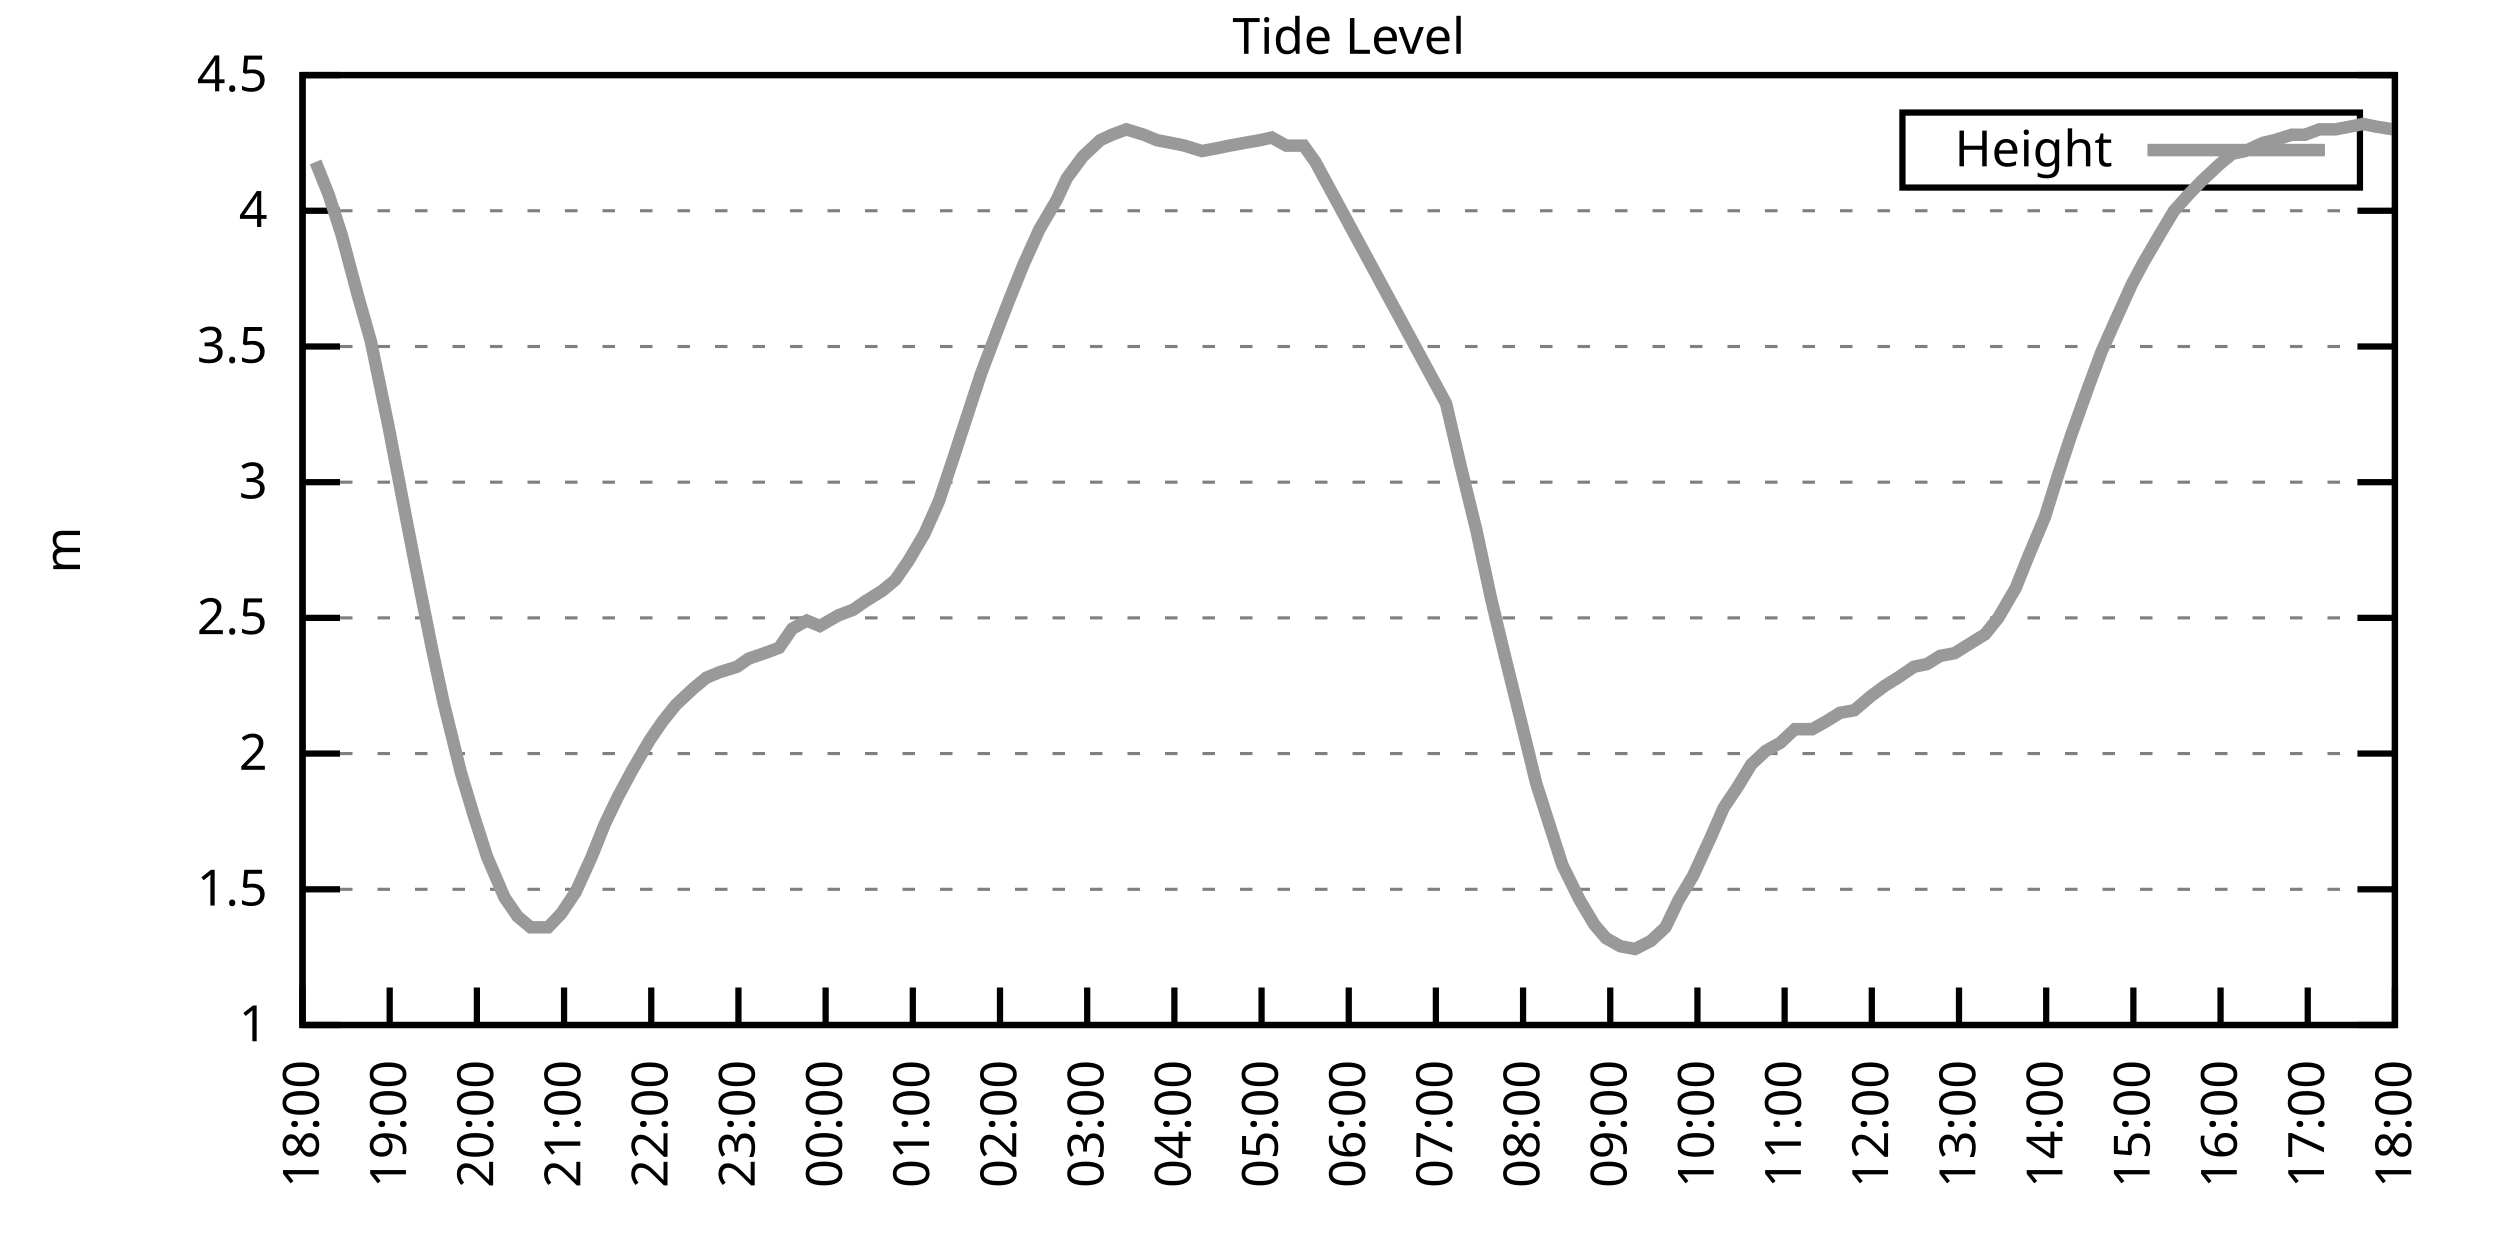
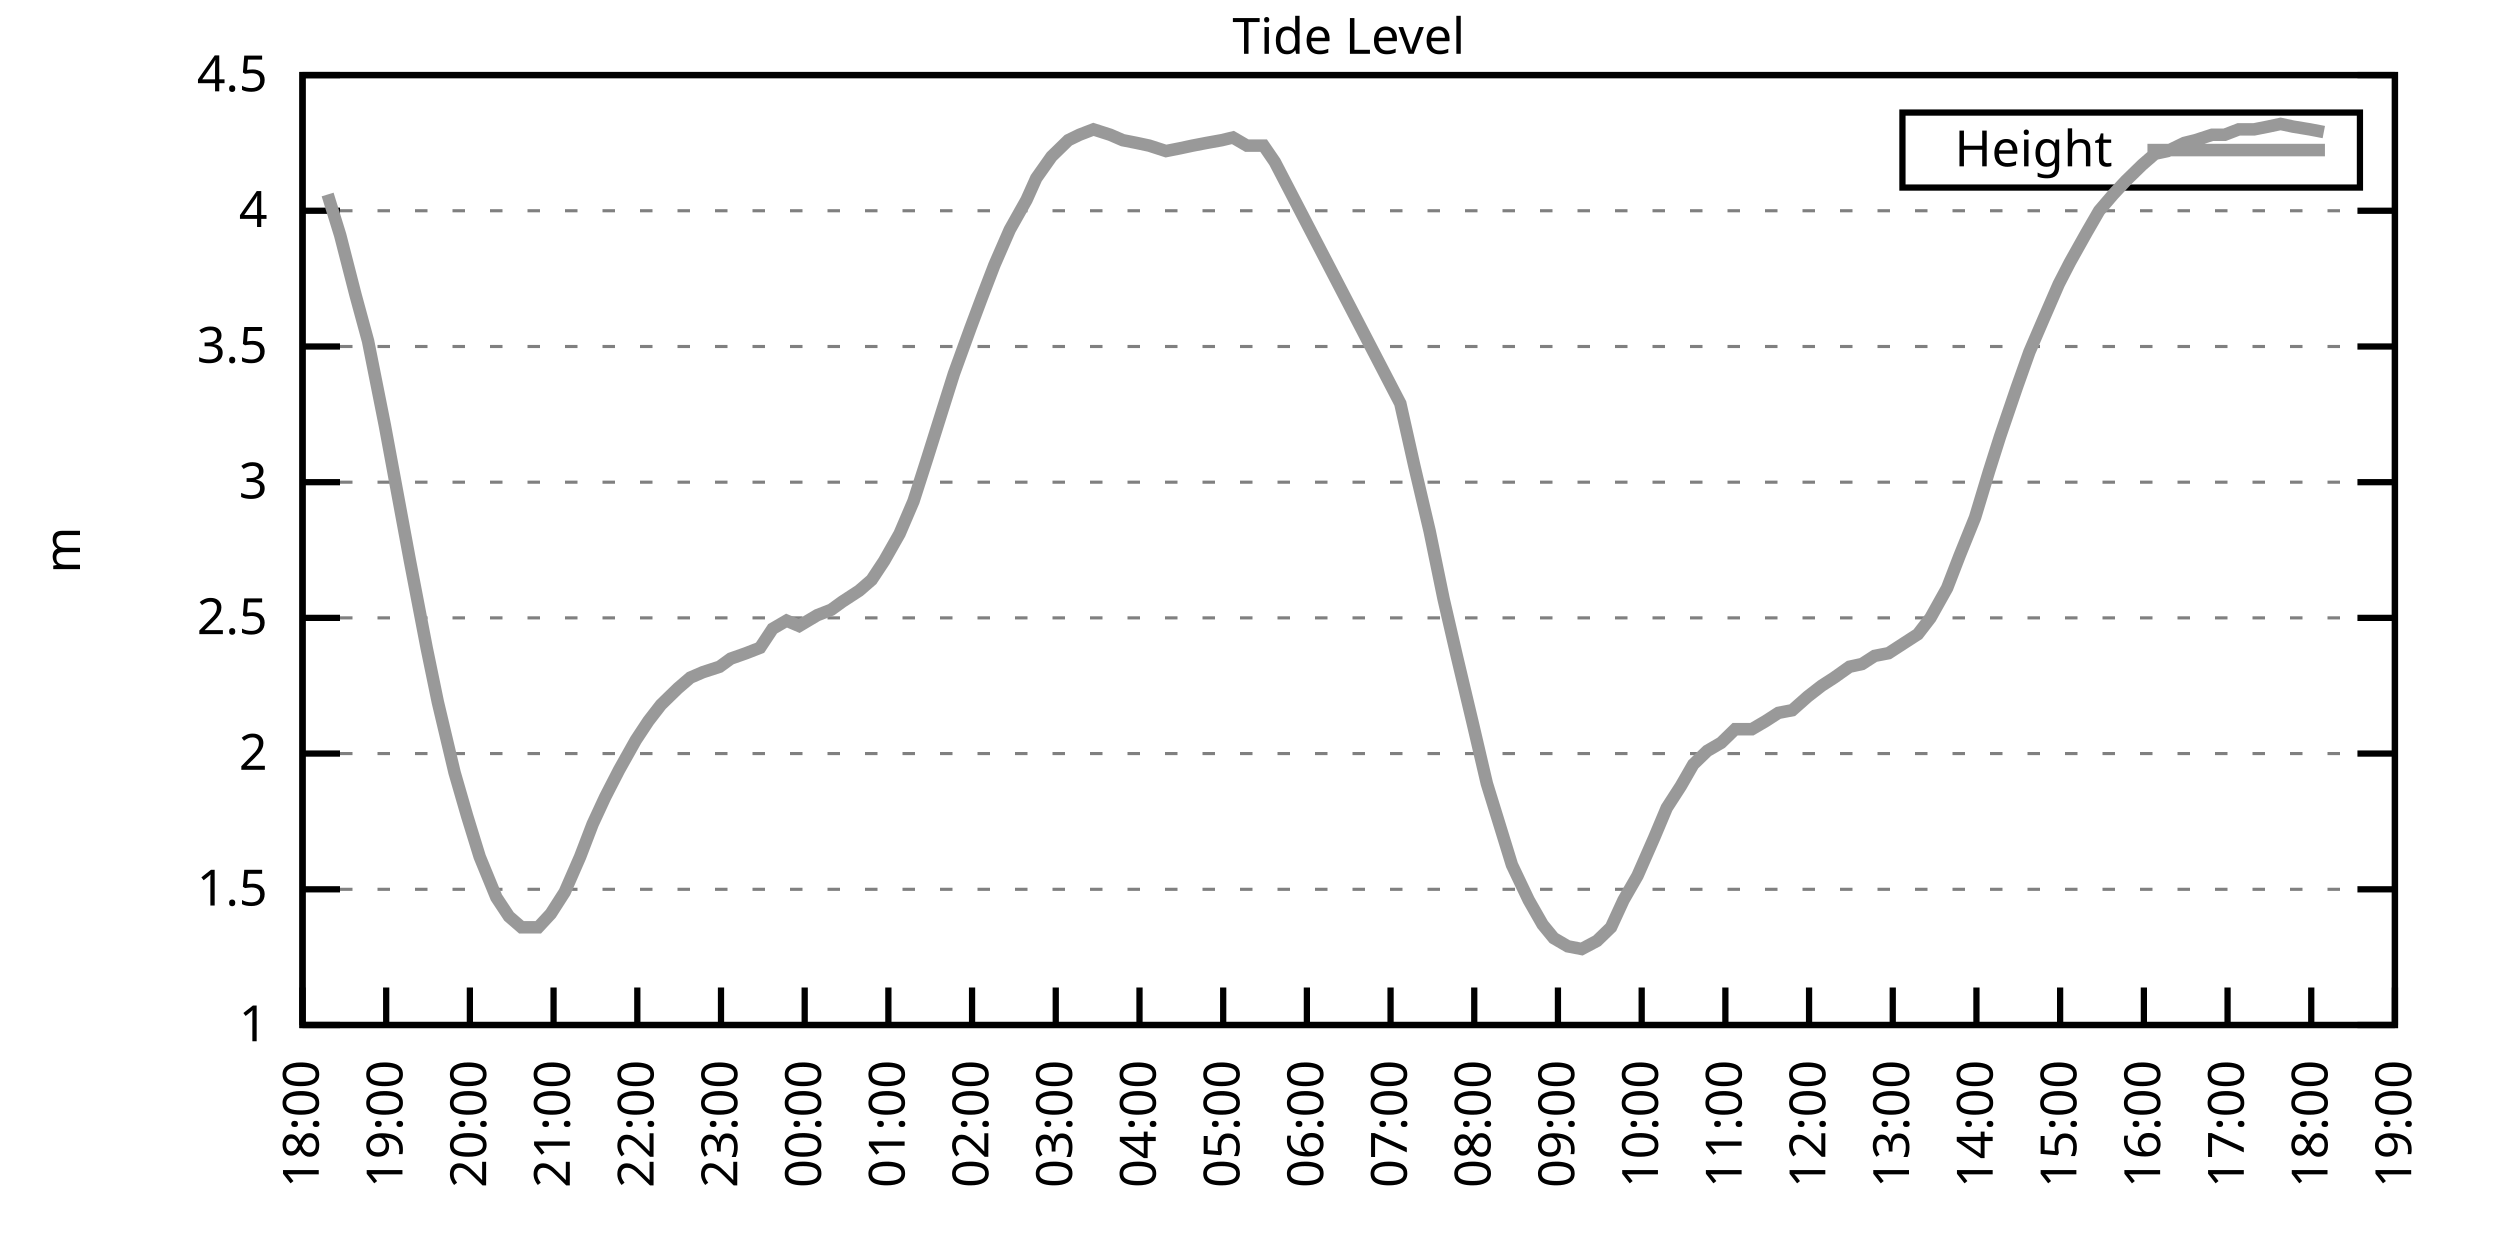
<svg xmlns="http://www.w3.org/2000/svg" xmlns:xlink="http://www.w3.org/1999/xlink" width="400" height="200" viewBox="0 0 400 200">
  <g id="gnuplot_canvas">
    <rect x="0" y="0" width="400" height="200" fill="none" />
    <defs>
      <circle id="gpDot" r="0.5" stroke-width="0.5" stroke="currentColor" />
      <path id="gpPt0" stroke-width="0.333" stroke="currentColor" d="M-1,0 h2 M0,-1 v2" />
      <path id="gpPt1" stroke-width="0.333" stroke="currentColor" d="M-1,-1 L1,1 M1,-1 L-1,1" />
      <path id="gpPt2" stroke-width="0.333" stroke="currentColor" d="M-1,0 L1,0 M0,-1 L0,1 M-1,-1 L1,1 M-1,1 L1,-1" />
      <rect id="gpPt3" stroke-width="0.333" stroke="currentColor" x="-1" y="-1" width="2" height="2" />
      <rect id="gpPt4" stroke-width="0.333" stroke="currentColor" fill="currentColor" x="-1" y="-1" width="2" height="2" />
      <circle id="gpPt5" stroke-width="0.333" stroke="currentColor" cx="0" cy="0" r="1" />
      <use xlink:href="#gpPt5" id="gpPt6" fill="currentColor" stroke="none" />
      <path id="gpPt7" stroke-width="0.333" stroke="currentColor" d="M0,-1.33 L-1.33,0.67 L1.33,0.67 z" />
      <use xlink:href="#gpPt7" id="gpPt8" fill="currentColor" stroke="none" />
      <use xlink:href="#gpPt7" id="gpPt9" stroke="currentColor" transform="rotate(180)" />
      <use xlink:href="#gpPt9" id="gpPt10" fill="currentColor" stroke="none" />
      <use xlink:href="#gpPt3" id="gpPt11" stroke="currentColor" transform="rotate(45)" />
      <use xlink:href="#gpPt11" id="gpPt12" fill="currentColor" stroke="none" />
      <path id="gpPt13" stroke-width="0.333" stroke="currentColor" d="M0,1.330 L1.265,0.411 L0.782,-1.067 L-0.782,-1.076 L-1.265,0.411 z" />
      <use xlink:href="#gpPt13" id="gpPt14" fill="currentColor" stroke="none" />
      <filter id="textbox" filterUnits="objectBoundingBox" x="0" y="0" height="1" width="1">
        <feFlood flood-color="white" flood-opacity="1" result="bgnd" />
        <feComposite in="SourceGraphic" in2="bgnd" operator="atop" />
      </filter>
      <filter id="greybox" filterUnits="objectBoundingBox" x="0" y="0" height="1" width="1">
        <feFlood flood-color="lightgrey" flood-opacity="1" result="grey" />
        <feComposite in="SourceGraphic" in2="grey" operator="atop" />
      </filter>
    </defs>
    <g fill="none" color="white" stroke="currentColor" stroke-width="1.00" stroke-linecap="butt" stroke-linejoin="miter">
</g>
    <g fill="none" color="black" stroke="currentColor" stroke-width="1.00" stroke-linecap="butt" stroke-linejoin="miter">
      <g stroke="none" shape-rendering="crispEdges">
        <polygon fill="rgb(255, 255, 255)" points="48.40,164.00 383.18,164.00 383.18,12.02 48.40,12.02 " />
      </g>
    </g>
    <g fill="none" color="black" stroke="currentColor" stroke-width="1.00" stroke-linecap="butt" stroke-linejoin="miter">
</g>
    <g fill="none" color="black" stroke="black" stroke-width="0.50" stroke-linecap="butt" stroke-linejoin="miter">
</g>
    <g fill="none" color="gray" stroke="currentColor" stroke-width="0.50" stroke-linecap="butt" stroke-linejoin="miter">
      <path stroke="gray" stroke-dasharray="2,4" class="gridline" d="M48.40,164.00 L383.19,164.00  " />
    </g>
    <g fill="none" color="gray" stroke="gray" stroke-width="1.00" stroke-linecap="butt" stroke-linejoin="miter">
</g>
    <g fill="none" color="black" stroke="currentColor" stroke-width="1.00" stroke-linecap="butt" stroke-linejoin="miter">
      <path stroke="black" d="M48.40,164.00 L54.40,164.00 M383.19,164.00 L377.19,164.00  " />
      <g transform="translate(42.80,166.60)" stroke="none" fill="black" font-family="Sans" font-size="8.00" text-anchor="end">
        <text>
          <tspan font-family="Sans"> 1</tspan>
        </text>
      </g>
    </g>
    <g fill="none" color="black" stroke="currentColor" stroke-width="1.00" stroke-linecap="butt" stroke-linejoin="miter">
</g>
    <g fill="none" color="black" stroke="black" stroke-width="0.50" stroke-linecap="butt" stroke-linejoin="miter">
</g>
    <g fill="none" color="gray" stroke="currentColor" stroke-width="0.50" stroke-linecap="butt" stroke-linejoin="miter">
      <path stroke="gray" stroke-dasharray="2,4" class="gridline" d="M48.40,142.29 L383.19,142.29  " />
    </g>
    <g fill="none" color="gray" stroke="gray" stroke-width="1.00" stroke-linecap="butt" stroke-linejoin="miter">
</g>
    <g fill="none" color="black" stroke="currentColor" stroke-width="1.00" stroke-linecap="butt" stroke-linejoin="miter">
      <path stroke="black" d="M48.40,142.29 L54.40,142.29 M383.19,142.29 L377.19,142.29  " />
      <g transform="translate(42.80,144.89)" stroke="none" fill="black" font-family="Sans" font-size="8.00" text-anchor="end">
        <text>
          <tspan font-family="Sans"> 1.5</tspan>
        </text>
      </g>
    </g>
    <g fill="none" color="black" stroke="currentColor" stroke-width="1.00" stroke-linecap="butt" stroke-linejoin="miter">
</g>
    <g fill="none" color="black" stroke="black" stroke-width="0.50" stroke-linecap="butt" stroke-linejoin="miter">
</g>
    <g fill="none" color="gray" stroke="currentColor" stroke-width="0.50" stroke-linecap="butt" stroke-linejoin="miter">
      <path stroke="gray" stroke-dasharray="2,4" class="gridline" d="M48.40,120.57 L383.19,120.57  " />
    </g>
    <g fill="none" color="gray" stroke="gray" stroke-width="1.00" stroke-linecap="butt" stroke-linejoin="miter">
</g>
    <g fill="none" color="black" stroke="currentColor" stroke-width="1.00" stroke-linecap="butt" stroke-linejoin="miter">
      <path stroke="black" d="M48.40,120.57 L54.40,120.57 M383.19,120.57 L377.19,120.57  " />
      <g transform="translate(42.80,123.17)" stroke="none" fill="black" font-family="Sans" font-size="8.00" text-anchor="end">
        <text>
          <tspan font-family="Sans"> 2</tspan>
        </text>
      </g>
    </g>
    <g fill="none" color="black" stroke="currentColor" stroke-width="1.00" stroke-linecap="butt" stroke-linejoin="miter">
</g>
    <g fill="none" color="black" stroke="black" stroke-width="0.50" stroke-linecap="butt" stroke-linejoin="miter">
</g>
    <g fill="none" color="gray" stroke="currentColor" stroke-width="0.50" stroke-linecap="butt" stroke-linejoin="miter">
      <path stroke="gray" stroke-dasharray="2,4" class="gridline" d="M48.40,98.86 L383.19,98.86  " />
    </g>
    <g fill="none" color="gray" stroke="gray" stroke-width="1.00" stroke-linecap="butt" stroke-linejoin="miter">
</g>
    <g fill="none" color="black" stroke="currentColor" stroke-width="1.00" stroke-linecap="butt" stroke-linejoin="miter">
      <path stroke="black" d="M48.40,98.86 L54.40,98.86 M383.19,98.86 L377.19,98.86  " />
      <g transform="translate(42.80,101.46)" stroke="none" fill="black" font-family="Sans" font-size="8.00" text-anchor="end">
        <text>
          <tspan font-family="Sans"> 2.5</tspan>
        </text>
      </g>
    </g>
    <g fill="none" color="black" stroke="currentColor" stroke-width="1.00" stroke-linecap="butt" stroke-linejoin="miter">
</g>
    <g fill="none" color="black" stroke="black" stroke-width="0.50" stroke-linecap="butt" stroke-linejoin="miter">
</g>
    <g fill="none" color="gray" stroke="currentColor" stroke-width="0.50" stroke-linecap="butt" stroke-linejoin="miter">
      <path stroke="gray" stroke-dasharray="2,4" class="gridline" d="M48.40,77.15 L383.19,77.15  " />
    </g>
    <g fill="none" color="gray" stroke="gray" stroke-width="1.00" stroke-linecap="butt" stroke-linejoin="miter">
</g>
    <g fill="none" color="black" stroke="currentColor" stroke-width="1.00" stroke-linecap="butt" stroke-linejoin="miter">
      <path stroke="black" d="M48.40,77.15 L54.40,77.15 M383.19,77.15 L377.19,77.15  " />
      <g transform="translate(42.80,79.75)" stroke="none" fill="black" font-family="Sans" font-size="8.00" text-anchor="end">
        <text>
          <tspan font-family="Sans"> 3</tspan>
        </text>
      </g>
    </g>
    <g fill="none" color="black" stroke="currentColor" stroke-width="1.00" stroke-linecap="butt" stroke-linejoin="miter">
</g>
    <g fill="none" color="black" stroke="black" stroke-width="0.50" stroke-linecap="butt" stroke-linejoin="miter">
</g>
    <g fill="none" color="gray" stroke="currentColor" stroke-width="0.50" stroke-linecap="butt" stroke-linejoin="miter">
      <path stroke="gray" stroke-dasharray="2,4" class="gridline" d="M48.40,55.44 L383.19,55.44  " />
    </g>
    <g fill="none" color="gray" stroke="gray" stroke-width="1.00" stroke-linecap="butt" stroke-linejoin="miter">
</g>
    <g fill="none" color="black" stroke="currentColor" stroke-width="1.00" stroke-linecap="butt" stroke-linejoin="miter">
      <path stroke="black" d="M48.40,55.44 L54.40,55.44 M383.19,55.44 L377.19,55.44  " />
      <g transform="translate(42.80,58.04)" stroke="none" fill="black" font-family="Sans" font-size="8.00" text-anchor="end">
        <text>
          <tspan font-family="Sans"> 3.5</tspan>
        </text>
      </g>
    </g>
    <g fill="none" color="black" stroke="currentColor" stroke-width="1.00" stroke-linecap="butt" stroke-linejoin="miter">
</g>
    <g fill="none" color="black" stroke="black" stroke-width="0.50" stroke-linecap="butt" stroke-linejoin="miter">
</g>
    <g fill="none" color="gray" stroke="currentColor" stroke-width="0.50" stroke-linecap="butt" stroke-linejoin="miter">
      <path stroke="gray" stroke-dasharray="2,4" class="gridline" d="M48.40,33.72 L383.19,33.72  " />
    </g>
    <g fill="none" color="gray" stroke="gray" stroke-width="1.00" stroke-linecap="butt" stroke-linejoin="miter">
</g>
    <g fill="none" color="black" stroke="currentColor" stroke-width="1.00" stroke-linecap="butt" stroke-linejoin="miter">
      <path stroke="black" d="M48.40,33.72 L54.40,33.72 M383.19,33.72 L377.19,33.72  " />
      <g transform="translate(42.80,36.32)" stroke="none" fill="black" font-family="Sans" font-size="8.00" text-anchor="end">
        <text>
          <tspan font-family="Sans"> 4</tspan>
        </text>
      </g>
    </g>
    <g fill="none" color="black" stroke="currentColor" stroke-width="1.00" stroke-linecap="butt" stroke-linejoin="miter">
</g>
    <g fill="none" color="black" stroke="black" stroke-width="0.50" stroke-linecap="butt" stroke-linejoin="miter">
</g>
    <g fill="none" color="gray" stroke="currentColor" stroke-width="0.50" stroke-linecap="butt" stroke-linejoin="miter">
      <path stroke="gray" stroke-dasharray="2,4" class="gridline" d="M48.40,12.01 L383.19,12.01  " />
    </g>
    <g fill="none" color="gray" stroke="gray" stroke-width="1.00" stroke-linecap="butt" stroke-linejoin="miter">
</g>
    <g fill="none" color="black" stroke="currentColor" stroke-width="1.00" stroke-linecap="butt" stroke-linejoin="miter">
      <path stroke="black" d="M48.40,12.01 L54.40,12.01 M383.19,12.01 L377.19,12.01  " />
      <g transform="translate(42.80,14.61)" stroke="none" fill="black" font-family="Sans" font-size="8.00" text-anchor="end">
        <text>
          <tspan font-family="Sans"> 4.5</tspan>
        </text>
      </g>
    </g>
    <g fill="none" color="black" stroke="currentColor" stroke-width="1.00" stroke-linecap="butt" stroke-linejoin="miter">
      <path stroke="black" d="M48.40,164.00 L48.40,158.00  " />
      <g transform="translate(51.00,169.60) rotate(270.00)" stroke="none" fill="black" font-family="Sans" font-size="8.00" text-anchor="end">
        <text>
          <tspan font-family="Sans">18:00</tspan>
        </text>
      </g>
    </g>
    <g fill="none" color="black" stroke="currentColor" stroke-width="1.00" stroke-linecap="butt" stroke-linejoin="miter">
-       <path stroke="black" d="M62.35,164.00 L62.35,158.00  " />
-       <g transform="translate(64.95,169.60) rotate(270.00)" stroke="none" fill="black" font-family="Sans" font-size="8.00" text-anchor="end">
+       <path stroke="black" d="M61.79,164.00 L61.79,158.00  " />
+       <g transform="translate(64.39,169.60) rotate(270.00)" stroke="none" fill="black" font-family="Sans" font-size="8.00" text-anchor="end">
        <text>
          <tspan font-family="Sans">19:00</tspan>
        </text>
      </g>
    </g>
    <g fill="none" color="black" stroke="currentColor" stroke-width="1.00" stroke-linecap="butt" stroke-linejoin="miter">
-       <path stroke="black" d="M76.30,164.00 L76.30,158.00  " />
-       <g transform="translate(78.90,169.60) rotate(270.00)" stroke="none" fill="black" font-family="Sans" font-size="8.00" text-anchor="end">
+       <path stroke="black" d="M75.18,164.00 L75.18,158.00  " />
+       <g transform="translate(77.78,169.60) rotate(270.00)" stroke="none" fill="black" font-family="Sans" font-size="8.00" text-anchor="end">
        <text>
          <tspan font-family="Sans">20:00</tspan>
        </text>
      </g>
    </g>
    <g fill="none" color="black" stroke="currentColor" stroke-width="1.00" stroke-linecap="butt" stroke-linejoin="miter">
-       <path stroke="black" d="M90.25,164.00 L90.25,158.00  " />
-       <g transform="translate(92.85,169.60) rotate(270.00)" stroke="none" fill="black" font-family="Sans" font-size="8.00" text-anchor="end">
+       <path stroke="black" d="M88.57,164.00 L88.57,158.00  " />
+       <g transform="translate(91.17,169.60) rotate(270.00)" stroke="none" fill="black" font-family="Sans" font-size="8.00" text-anchor="end">
        <text>
          <tspan font-family="Sans">21:00</tspan>
        </text>
      </g>
    </g>
    <g fill="none" color="black" stroke="currentColor" stroke-width="1.00" stroke-linecap="butt" stroke-linejoin="miter">
-       <path stroke="black" d="M104.20,164.00 L104.20,158.00  " />
-       <g transform="translate(106.80,169.60) rotate(270.00)" stroke="none" fill="black" font-family="Sans" font-size="8.00" text-anchor="end">
+       <path stroke="black" d="M101.97,164.00 L101.97,158.00  " />
+       <g transform="translate(104.57,169.60) rotate(270.00)" stroke="none" fill="black" font-family="Sans" font-size="8.00" text-anchor="end">
        <text>
          <tspan font-family="Sans">22:00</tspan>
        </text>
      </g>
    </g>
    <g fill="none" color="black" stroke="currentColor" stroke-width="1.00" stroke-linecap="butt" stroke-linejoin="miter">
-       <path stroke="black" d="M118.15,164.00 L118.15,158.00  " />
-       <g transform="translate(120.75,169.60) rotate(270.00)" stroke="none" fill="black" font-family="Sans" font-size="8.00" text-anchor="end">
+       <path stroke="black" d="M115.36,164.00 L115.36,158.00  " />
+       <g transform="translate(117.96,169.60) rotate(270.00)" stroke="none" fill="black" font-family="Sans" font-size="8.00" text-anchor="end">
        <text>
          <tspan font-family="Sans">23:00</tspan>
        </text>
      </g>
    </g>
    <g fill="none" color="black" stroke="currentColor" stroke-width="1.00" stroke-linecap="butt" stroke-linejoin="miter">
-       <path stroke="black" d="M132.10,164.00 L132.10,158.00  " />
-       <g transform="translate(134.70,169.60) rotate(270.00)" stroke="none" fill="black" font-family="Sans" font-size="8.00" text-anchor="end">
+       <path stroke="black" d="M128.75,164.00 L128.75,158.00  " />
+       <g transform="translate(131.35,169.60) rotate(270.00)" stroke="none" fill="black" font-family="Sans" font-size="8.00" text-anchor="end">
        <text>
          <tspan font-family="Sans">00:00</tspan>
        </text>
      </g>
    </g>
    <g fill="none" color="black" stroke="currentColor" stroke-width="1.00" stroke-linecap="butt" stroke-linejoin="miter">
-       <path stroke="black" d="M146.05,164.00 L146.05,158.00  " />
-       <g transform="translate(148.65,169.60) rotate(270.00)" stroke="none" fill="black" font-family="Sans" font-size="8.00" text-anchor="end">
+       <path stroke="black" d="M142.14,164.00 L142.14,158.00  " />
+       <g transform="translate(144.74,169.60) rotate(270.00)" stroke="none" fill="black" font-family="Sans" font-size="8.00" text-anchor="end">
        <text>
          <tspan font-family="Sans">01:00</tspan>
        </text>
      </g>
    </g>
    <g fill="none" color="black" stroke="currentColor" stroke-width="1.00" stroke-linecap="butt" stroke-linejoin="miter">
-       <path stroke="black" d="M160.00,164.00 L160.00,158.00  " />
-       <g transform="translate(162.60,169.60) rotate(270.00)" stroke="none" fill="black" font-family="Sans" font-size="8.00" text-anchor="end">
+       <path stroke="black" d="M155.53,164.00 L155.53,158.00  " />
+       <g transform="translate(158.13,169.60) rotate(270.00)" stroke="none" fill="black" font-family="Sans" font-size="8.00" text-anchor="end">
        <text>
          <tspan font-family="Sans">02:00</tspan>
        </text>
      </g>
    </g>
    <g fill="none" color="black" stroke="currentColor" stroke-width="1.00" stroke-linecap="butt" stroke-linejoin="miter">
-       <path stroke="black" d="M173.95,164.00 L173.95,158.00  " />
-       <g transform="translate(176.55,169.60) rotate(270.00)" stroke="none" fill="black" font-family="Sans" font-size="8.00" text-anchor="end">
+       <path stroke="black" d="M168.92,164.00 L168.92,158.00  " />
+       <g transform="translate(171.52,169.60) rotate(270.00)" stroke="none" fill="black" font-family="Sans" font-size="8.00" text-anchor="end">
        <text>
          <tspan font-family="Sans">03:00</tspan>
        </text>
      </g>
    </g>
    <g fill="none" color="black" stroke="currentColor" stroke-width="1.00" stroke-linecap="butt" stroke-linejoin="miter">
-       <path stroke="black" d="M187.90,164.00 L187.90,158.00  " />
-       <g transform="translate(190.50,169.60) rotate(270.00)" stroke="none" fill="black" font-family="Sans" font-size="8.00" text-anchor="end">
+       <path stroke="black" d="M182.32,164.00 L182.32,158.00  " />
+       <g transform="translate(184.92,169.60) rotate(270.00)" stroke="none" fill="black" font-family="Sans" font-size="8.00" text-anchor="end">
        <text>
          <tspan font-family="Sans">04:00</tspan>
        </text>
      </g>
    </g>
    <g fill="none" color="black" stroke="currentColor" stroke-width="1.00" stroke-linecap="butt" stroke-linejoin="miter">
-       <path stroke="black" d="M201.85,164.00 L201.85,158.00  " />
-       <g transform="translate(204.45,169.60) rotate(270.00)" stroke="none" fill="black" font-family="Sans" font-size="8.00" text-anchor="end">
+       <path stroke="black" d="M195.71,164.00 L195.71,158.00  " />
+       <g transform="translate(198.31,169.60) rotate(270.00)" stroke="none" fill="black" font-family="Sans" font-size="8.00" text-anchor="end">
        <text>
          <tspan font-family="Sans">05:00</tspan>
        </text>
      </g>
    </g>
    <g fill="none" color="black" stroke="currentColor" stroke-width="1.00" stroke-linecap="butt" stroke-linejoin="miter">
-       <path stroke="black" d="M215.80,164.00 L215.80,158.00  " />
-       <g transform="translate(218.40,169.60) rotate(270.00)" stroke="none" fill="black" font-family="Sans" font-size="8.00" text-anchor="end">
+       <path stroke="black" d="M209.10,164.00 L209.10,158.00  " />
+       <g transform="translate(211.70,169.60) rotate(270.00)" stroke="none" fill="black" font-family="Sans" font-size="8.00" text-anchor="end">
        <text>
          <tspan font-family="Sans">06:00</tspan>
        </text>
      </g>
    </g>
    <g fill="none" color="black" stroke="currentColor" stroke-width="1.00" stroke-linecap="butt" stroke-linejoin="miter">
-       <path stroke="black" d="M229.74,164.00 L229.74,158.00  " />
-       <g transform="translate(232.34,169.60) rotate(270.00)" stroke="none" fill="black" font-family="Sans" font-size="8.00" text-anchor="end">
+       <path stroke="black" d="M222.49,164.00 L222.49,158.00  " />
+       <g transform="translate(225.09,169.60) rotate(270.00)" stroke="none" fill="black" font-family="Sans" font-size="8.00" text-anchor="end">
        <text>
          <tspan font-family="Sans">07:00</tspan>
        </text>
      </g>
    </g>
    <g fill="none" color="black" stroke="currentColor" stroke-width="1.00" stroke-linecap="butt" stroke-linejoin="miter">
-       <path stroke="black" d="M243.69,164.00 L243.69,158.00  " />
-       <g transform="translate(246.29,169.60) rotate(270.00)" stroke="none" fill="black" font-family="Sans" font-size="8.00" text-anchor="end">
+       <path stroke="black" d="M235.88,164.00 L235.88,158.00  " />
+       <g transform="translate(238.48,169.60) rotate(270.00)" stroke="none" fill="black" font-family="Sans" font-size="8.00" text-anchor="end">
        <text>
          <tspan font-family="Sans">08:00</tspan>
        </text>
      </g>
    </g>
    <g fill="none" color="black" stroke="currentColor" stroke-width="1.00" stroke-linecap="butt" stroke-linejoin="miter">
-       <path stroke="black" d="M257.64,164.00 L257.64,158.00  " />
-       <g transform="translate(260.24,169.60) rotate(270.00)" stroke="none" fill="black" font-family="Sans" font-size="8.00" text-anchor="end">
+       <path stroke="black" d="M249.27,164.00 L249.27,158.00  " />
+       <g transform="translate(251.87,169.60) rotate(270.00)" stroke="none" fill="black" font-family="Sans" font-size="8.00" text-anchor="end">
        <text>
          <tspan font-family="Sans">09:00</tspan>
        </text>
      </g>
    </g>
    <g fill="none" color="black" stroke="currentColor" stroke-width="1.00" stroke-linecap="butt" stroke-linejoin="miter">
-       <path stroke="black" d="M271.59,164.00 L271.59,158.00  " />
-       <g transform="translate(274.19,169.60) rotate(270.00)" stroke="none" fill="black" font-family="Sans" font-size="8.00" text-anchor="end">
+       <path stroke="black" d="M262.67,164.00 L262.67,158.00  " />
+       <g transform="translate(265.27,169.60) rotate(270.00)" stroke="none" fill="black" font-family="Sans" font-size="8.00" text-anchor="end">
        <text>
          <tspan font-family="Sans">10:00</tspan>
        </text>
      </g>
    </g>
    <g fill="none" color="black" stroke="currentColor" stroke-width="1.00" stroke-linecap="butt" stroke-linejoin="miter">
-       <path stroke="black" d="M285.54,164.00 L285.54,158.00  " />
-       <g transform="translate(288.14,169.60) rotate(270.00)" stroke="none" fill="black" font-family="Sans" font-size="8.00" text-anchor="end">
+       <path stroke="black" d="M276.06,164.00 L276.06,158.00  " />
+       <g transform="translate(278.66,169.60) rotate(270.00)" stroke="none" fill="black" font-family="Sans" font-size="8.00" text-anchor="end">
        <text>
          <tspan font-family="Sans">11:00</tspan>
        </text>
      </g>
    </g>
    <g fill="none" color="black" stroke="currentColor" stroke-width="1.00" stroke-linecap="butt" stroke-linejoin="miter">
-       <path stroke="black" d="M299.49,164.00 L299.49,158.00  " />
-       <g transform="translate(302.09,169.60) rotate(270.00)" stroke="none" fill="black" font-family="Sans" font-size="8.00" text-anchor="end">
+       <path stroke="black" d="M289.45,164.00 L289.45,158.00  " />
+       <g transform="translate(292.05,169.60) rotate(270.00)" stroke="none" fill="black" font-family="Sans" font-size="8.00" text-anchor="end">
        <text>
          <tspan font-family="Sans">12:00</tspan>
        </text>
      </g>
    </g>
    <g fill="none" color="black" stroke="currentColor" stroke-width="1.00" stroke-linecap="butt" stroke-linejoin="miter">
-       <path stroke="black" d="M313.44,164.00 L313.44,158.00  " />
-       <g transform="translate(316.04,169.60) rotate(270.00)" stroke="none" fill="black" font-family="Sans" font-size="8.00" text-anchor="end">
+       <path stroke="black" d="M302.84,164.00 L302.84,158.00  " />
+       <g transform="translate(305.44,169.60) rotate(270.00)" stroke="none" fill="black" font-family="Sans" font-size="8.00" text-anchor="end">
        <text>
          <tspan font-family="Sans">13:00</tspan>
        </text>
      </g>
    </g>
    <g fill="none" color="black" stroke="currentColor" stroke-width="1.00" stroke-linecap="butt" stroke-linejoin="miter">
-       <path stroke="black" d="M327.39,164.00 L327.39,158.00  " />
-       <g transform="translate(329.99,169.60) rotate(270.00)" stroke="none" fill="black" font-family="Sans" font-size="8.00" text-anchor="end">
+       <path stroke="black" d="M316.23,164.00 L316.23,158.00  " />
+       <g transform="translate(318.83,169.60) rotate(270.00)" stroke="none" fill="black" font-family="Sans" font-size="8.00" text-anchor="end">
        <text>
          <tspan font-family="Sans">14:00</tspan>
        </text>
      </g>
    </g>
    <g fill="none" color="black" stroke="currentColor" stroke-width="1.00" stroke-linecap="butt" stroke-linejoin="miter">
-       <path stroke="black" d="M341.34,164.00 L341.34,158.00  " />
-       <g transform="translate(343.94,169.60) rotate(270.00)" stroke="none" fill="black" font-family="Sans" font-size="8.00" text-anchor="end">
+       <path stroke="black" d="M329.62,164.00 L329.62,158.00  " />
+       <g transform="translate(332.22,169.60) rotate(270.00)" stroke="none" fill="black" font-family="Sans" font-size="8.00" text-anchor="end">
        <text>
          <tspan font-family="Sans">15:00</tspan>
        </text>
      </g>
    </g>
    <g fill="none" color="black" stroke="currentColor" stroke-width="1.00" stroke-linecap="butt" stroke-linejoin="miter">
-       <path stroke="black" d="M355.29,164.00 L355.29,158.00  " />
-       <g transform="translate(357.89,169.60) rotate(270.00)" stroke="none" fill="black" font-family="Sans" font-size="8.00" text-anchor="end">
+       <path stroke="black" d="M343.02,164.00 L343.02,158.00  " />
+       <g transform="translate(345.62,169.60) rotate(270.00)" stroke="none" fill="black" font-family="Sans" font-size="8.00" text-anchor="end">
        <text>
          <tspan font-family="Sans">16:00</tspan>
        </text>
      </g>
    </g>
    <g fill="none" color="black" stroke="currentColor" stroke-width="1.00" stroke-linecap="butt" stroke-linejoin="miter">
-       <path stroke="black" d="M369.24,164.00 L369.24,158.00  " />
-       <g transform="translate(371.84,169.60) rotate(270.00)" stroke="none" fill="black" font-family="Sans" font-size="8.00" text-anchor="end">
+       <path stroke="black" d="M356.41,164.00 L356.41,158.00  " />
+       <g transform="translate(359.01,169.60) rotate(270.00)" stroke="none" fill="black" font-family="Sans" font-size="8.00" text-anchor="end">
        <text>
          <tspan font-family="Sans">17:00</tspan>
+         </text>
+       </g>
+     </g>
+     <g fill="none" color="black" stroke="currentColor" stroke-width="1.00" stroke-linecap="butt" stroke-linejoin="miter">
+       <path stroke="black" d="M369.80,164.00 L369.80,158.00  " />
+       <g transform="translate(372.40,169.60) rotate(270.00)" stroke="none" fill="black" font-family="Sans" font-size="8.00" text-anchor="end">
+         <text>
+           <tspan font-family="Sans">18:00</tspan>
        </text>
      </g>
    </g>
    <g fill="none" color="black" stroke="currentColor" stroke-width="1.00" stroke-linecap="butt" stroke-linejoin="miter">
      <path stroke="black" d="M383.19,164.00 L383.19,158.00  " />
      <g transform="translate(385.79,169.60) rotate(270.00)" stroke="none" fill="black" font-family="Sans" font-size="8.00" text-anchor="end">
        <text>
-           <tspan font-family="Sans">18:00</tspan>
+           <tspan font-family="Sans">19:00</tspan>
        </text>
      </g>
    </g>
    <g fill="none" color="black" stroke="currentColor" stroke-width="1.00" stroke-linecap="butt" stroke-linejoin="miter">
</g>
    <g fill="none" color="black" stroke="currentColor" stroke-width="1.00" stroke-linecap="butt" stroke-linejoin="miter">
      <path stroke="black" d="M48.40,12.01 L48.40,164.00 L383.19,164.00 L383.19,12.01 L48.40,12.01 Z  " />
    </g>
    <g fill="none" color="black" stroke="currentColor" stroke-width="1.00" stroke-linecap="butt" stroke-linejoin="miter">
</g>
    <g fill="none" color="black" stroke="currentColor" stroke-width="1.00" stroke-linecap="butt" stroke-linejoin="miter">
      <path stroke="black" d="M304.39,30.01 L304.39,18.01 L377.59,18.01 L377.59,30.01 L304.39,30.01 Z  " />
    </g>
    <g id="Tide_level_plot_1">
      <g fill="none" color="white" stroke="black" stroke-width="2.00" stroke-linecap="butt" stroke-linejoin="miter">
</g>
      <g fill="none" color="black" stroke="currentColor" stroke-width="2.00" stroke-linecap="butt" stroke-linejoin="miter">
        <g transform="translate(337.99,26.61)" stroke="none" fill="black" font-family="Sans" font-size="8.00" text-anchor="end">
          <text>
            <tspan font-family="Sans">Height</tspan>
          </text>
        </g>
      </g>
      <g fill="none" color="black" stroke="currentColor" stroke-width="2.00" stroke-linecap="butt" stroke-linejoin="miter">
-         <path stroke="rgb(153, 153, 153)" d="M343.59,24.01 L371.99,24.01 M50.49,25.91 L52.58,31.12 L54.68,37.63 L57.23,47.18 L59.33,54.57 L62.12,68.03   L64.21,78.89 L66.30,89.74 L69.09,103.64 L70.95,112.32 L73.74,123.61 L75.83,130.56 L77.93,137.08 L80.72,143.59   L82.81,146.63 L84.90,148.37 L87.69,148.37 L89.78,146.20 L92.11,142.72 L94.67,137.08 L96.76,131.86 L98.85,127.52   L101.18,123.18 L103.97,118.40 L106.06,115.36 L108.15,112.76 L110.94,110.15 L113.03,108.42 L115.13,107.55 L117.92,106.68   L119.78,105.38 L122.33,104.51 L124.66,103.64 L126.75,100.60 L129.08,99.30 L131.17,100.16 L134.19,98.43 L136.51,97.56   L138.37,96.26 L141.16,94.52 L143.26,92.78 L145.35,89.74 L147.91,85.40 L150.23,80.19 L152.56,73.24 L155.11,65.42   L156.97,59.78 L159.76,52.40 L161.62,47.62 L163.72,42.41 L166.27,36.76 L169.06,31.99 L170.69,28.51 L173.25,25.04   L176.04,22.43 L177.90,21.56 L180.22,20.70 L183.01,21.56 L185.11,22.43 L187.43,22.87 L189.52,23.30 L192.31,24.17   L194.64,23.73 L196.73,23.30 L199.06,22.87 L201.61,22.43 L203.47,22.00 L205.80,23.30 L208.59,23.30 L210.45,25.91   L231.37,64.56 L233.70,74.54 L236.25,84.97 L238.58,95.82 L240.67,104.51 L243.46,115.80 L245.79,125.35 L247.88,131.86   L249.97,138.38 L252.76,144.02 L255.09,147.93 L256.95,150.10 L259.27,151.41 L261.60,151.84 L264.15,150.54 L266.48,148.37   L268.57,144.02 L270.90,140.12 L273.69,134.04 L275.78,129.26 L278.10,125.79 L280.20,122.31 L282.52,120.14 L284.85,118.84   L287.17,116.67 L289.96,116.67 L292.29,115.36 L294.38,114.06 L296.70,113.63 L299.26,111.45 L301.58,109.72 L303.68,108.42   L306.23,106.68 L308.33,106.24 L310.42,104.94 L312.74,104.51 L315.53,102.77 L317.63,101.47 L319.72,98.86 L322.51,94.08   L324.60,88.87 L327.16,82.79 L329.48,75.41 L331.34,69.77 L334.13,61.95 L336.23,56.30 L338.55,51.09 L341.11,45.45   L342.97,41.97 L345.76,37.20 L347.85,33.72 L350.18,31.12 L352.27,28.95 L355.06,26.34 L357.15,24.60 L359.24,24.17   L362.03,22.87 L363.89,22.43 L366.68,21.56 L368.78,21.56 L371.10,20.70 L373.66,20.70 L375.98,20.26 L378.08,19.83   L380.17,20.26 L382.96,20.70  " />
+         <path stroke="rgb(153, 153, 153)" d="M343.59,24.01 L371.99,24.01 M52.42,31.12 L54.43,37.63 L56.88,47.18 L58.89,54.57 L61.57,68.03 L63.58,78.89   L65.59,89.74 L68.26,103.64 L70.05,112.32 L72.73,123.61 L74.74,130.56 L76.75,137.08 L79.42,143.59 L81.43,146.63   L83.44,148.37 L86.12,148.37 L88.13,146.20 L90.36,142.72 L92.82,137.08 L94.82,131.86 L96.83,127.52 L99.06,123.18   L101.74,118.40 L103.75,115.36 L105.76,112.76 L108.44,110.15 L110.45,108.42 L112.46,107.55 L115.13,106.68 L116.92,105.38   L119.38,104.51 L121.61,103.64 L123.62,100.60 L125.85,99.30 L127.86,100.16 L130.76,98.43 L132.99,97.56 L134.78,96.26   L137.45,94.52 L139.46,92.78 L141.47,89.74 L143.93,85.40 L146.16,80.19 L148.39,73.24 L150.85,65.42 L152.63,59.78   L155.31,52.40 L157.10,47.62 L159.10,42.41 L161.56,36.76 L164.24,31.99 L165.80,28.51 L168.25,25.04 L170.93,22.43   L172.72,21.56 L174.95,20.70 L177.63,21.56 L179.64,22.43 L181.87,22.87 L183.88,23.30 L186.56,24.17 L188.79,23.73   L190.80,23.30 L193.03,22.87 L195.48,22.43 L197.27,22.00 L199.50,23.30 L202.18,23.30 L203.97,25.91 L224.05,64.56   L226.29,74.54 L228.74,84.97 L230.97,95.82 L232.98,104.51 L235.66,115.80 L237.89,125.35 L239.90,131.86 L241.91,138.38   L244.59,144.02 L246.82,147.93 L248.60,150.10 L250.84,151.41 L253.07,151.84 L255.52,150.54 L257.76,148.37 L259.76,144.02   L262.00,140.12 L264.67,134.04 L266.68,129.26 L268.92,125.79 L270.92,122.31 L273.16,120.14 L275.39,118.84 L277.62,116.67   L280.30,116.67 L282.53,115.36 L284.54,114.06 L286.77,113.63 L289.23,111.45 L291.46,109.72 L293.47,108.42 L295.92,106.68   L297.93,106.24 L299.94,104.94 L302.17,104.51 L304.85,102.77 L306.86,101.47 L308.87,98.86 L311.54,94.08 L313.55,88.87   L316.01,82.79 L318.24,75.41 L320.03,69.77 L322.70,61.95 L324.71,56.30 L326.95,51.09 L329.40,45.45 L331.19,41.97   L333.86,37.20 L335.87,33.72 L338.10,31.12 L340.11,28.95 L342.79,26.34 L344.80,24.60 L346.81,24.17 L349.49,22.87   L351.27,22.43 L353.95,21.56 L355.96,21.56 L358.19,20.70 L360.65,20.70 L362.88,20.26 L364.89,19.83 L366.90,20.26   L369.58,20.70 L371.81,21.13  " />
      </g>
    </g>
    <g fill="none" color="black" stroke="currentColor" stroke-width="2.00" stroke-linecap="butt" stroke-linejoin="miter">
</g>
    <g fill="none" color="black" stroke="black" stroke-width="1.00" stroke-linecap="butt" stroke-linejoin="miter">
</g>
    <g fill="none" color="black" stroke="currentColor" stroke-width="1.00" stroke-linecap="butt" stroke-linejoin="miter">
      <path stroke="black" d="M48.40,12.01 L48.40,164.00 L383.19,164.00 L383.19,12.01 L48.40,12.01 Z  " />
      <g transform="translate(12.80,88.01) rotate(270.00)" stroke="none" fill="black" font-family="Sans" font-size="8.00" text-anchor="middle">
        <text>
          <tspan font-family="Sans">m</tspan>
        </text>
      </g>
    </g>
    <g fill="none" color="black" stroke="currentColor" stroke-width="1.00" stroke-linecap="butt" stroke-linejoin="miter">
</g>
    <g fill="none" color="black" stroke="currentColor" stroke-width="1.00" stroke-linecap="butt" stroke-linejoin="miter">
      <g transform="translate(215.79,8.61)" stroke="none" fill="black" font-family="Sans" font-size="8.00" text-anchor="middle">
        <text>
          <tspan font-family="Sans">Tide Level</tspan>
        </text>
      </g>
    </g>
    <g fill="none" color="black" stroke="currentColor" stroke-width="1.00" stroke-linecap="butt" stroke-linejoin="miter">
</g>
  </g>
</svg>
